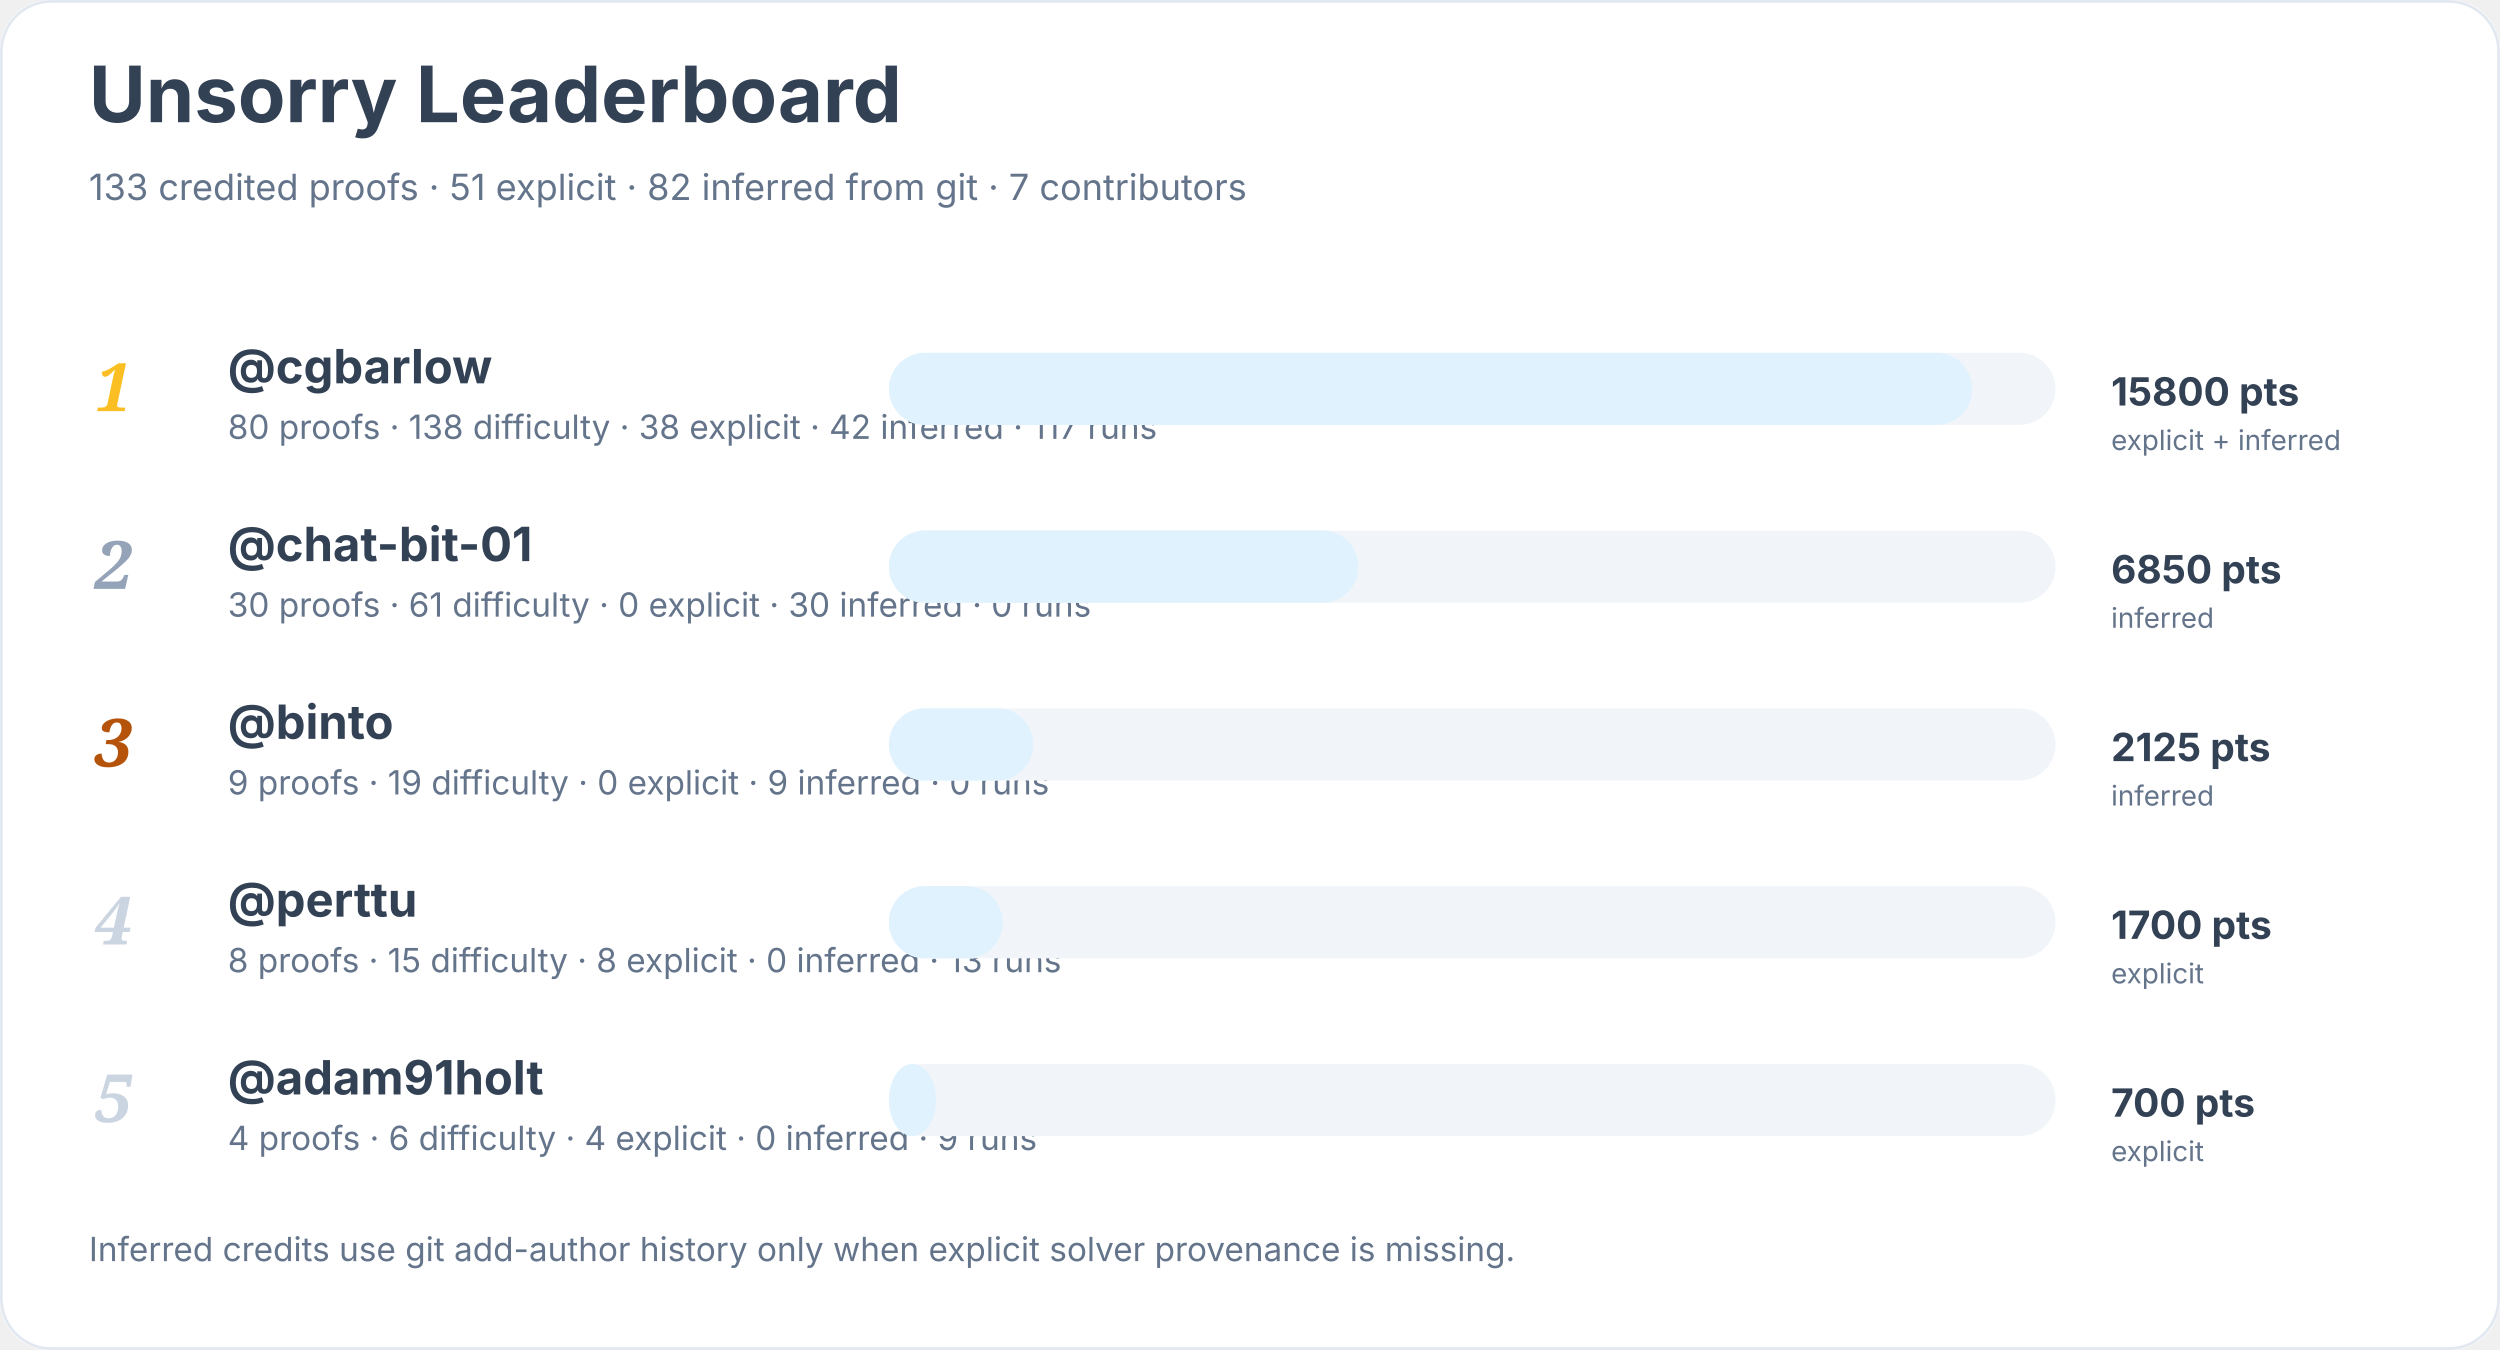
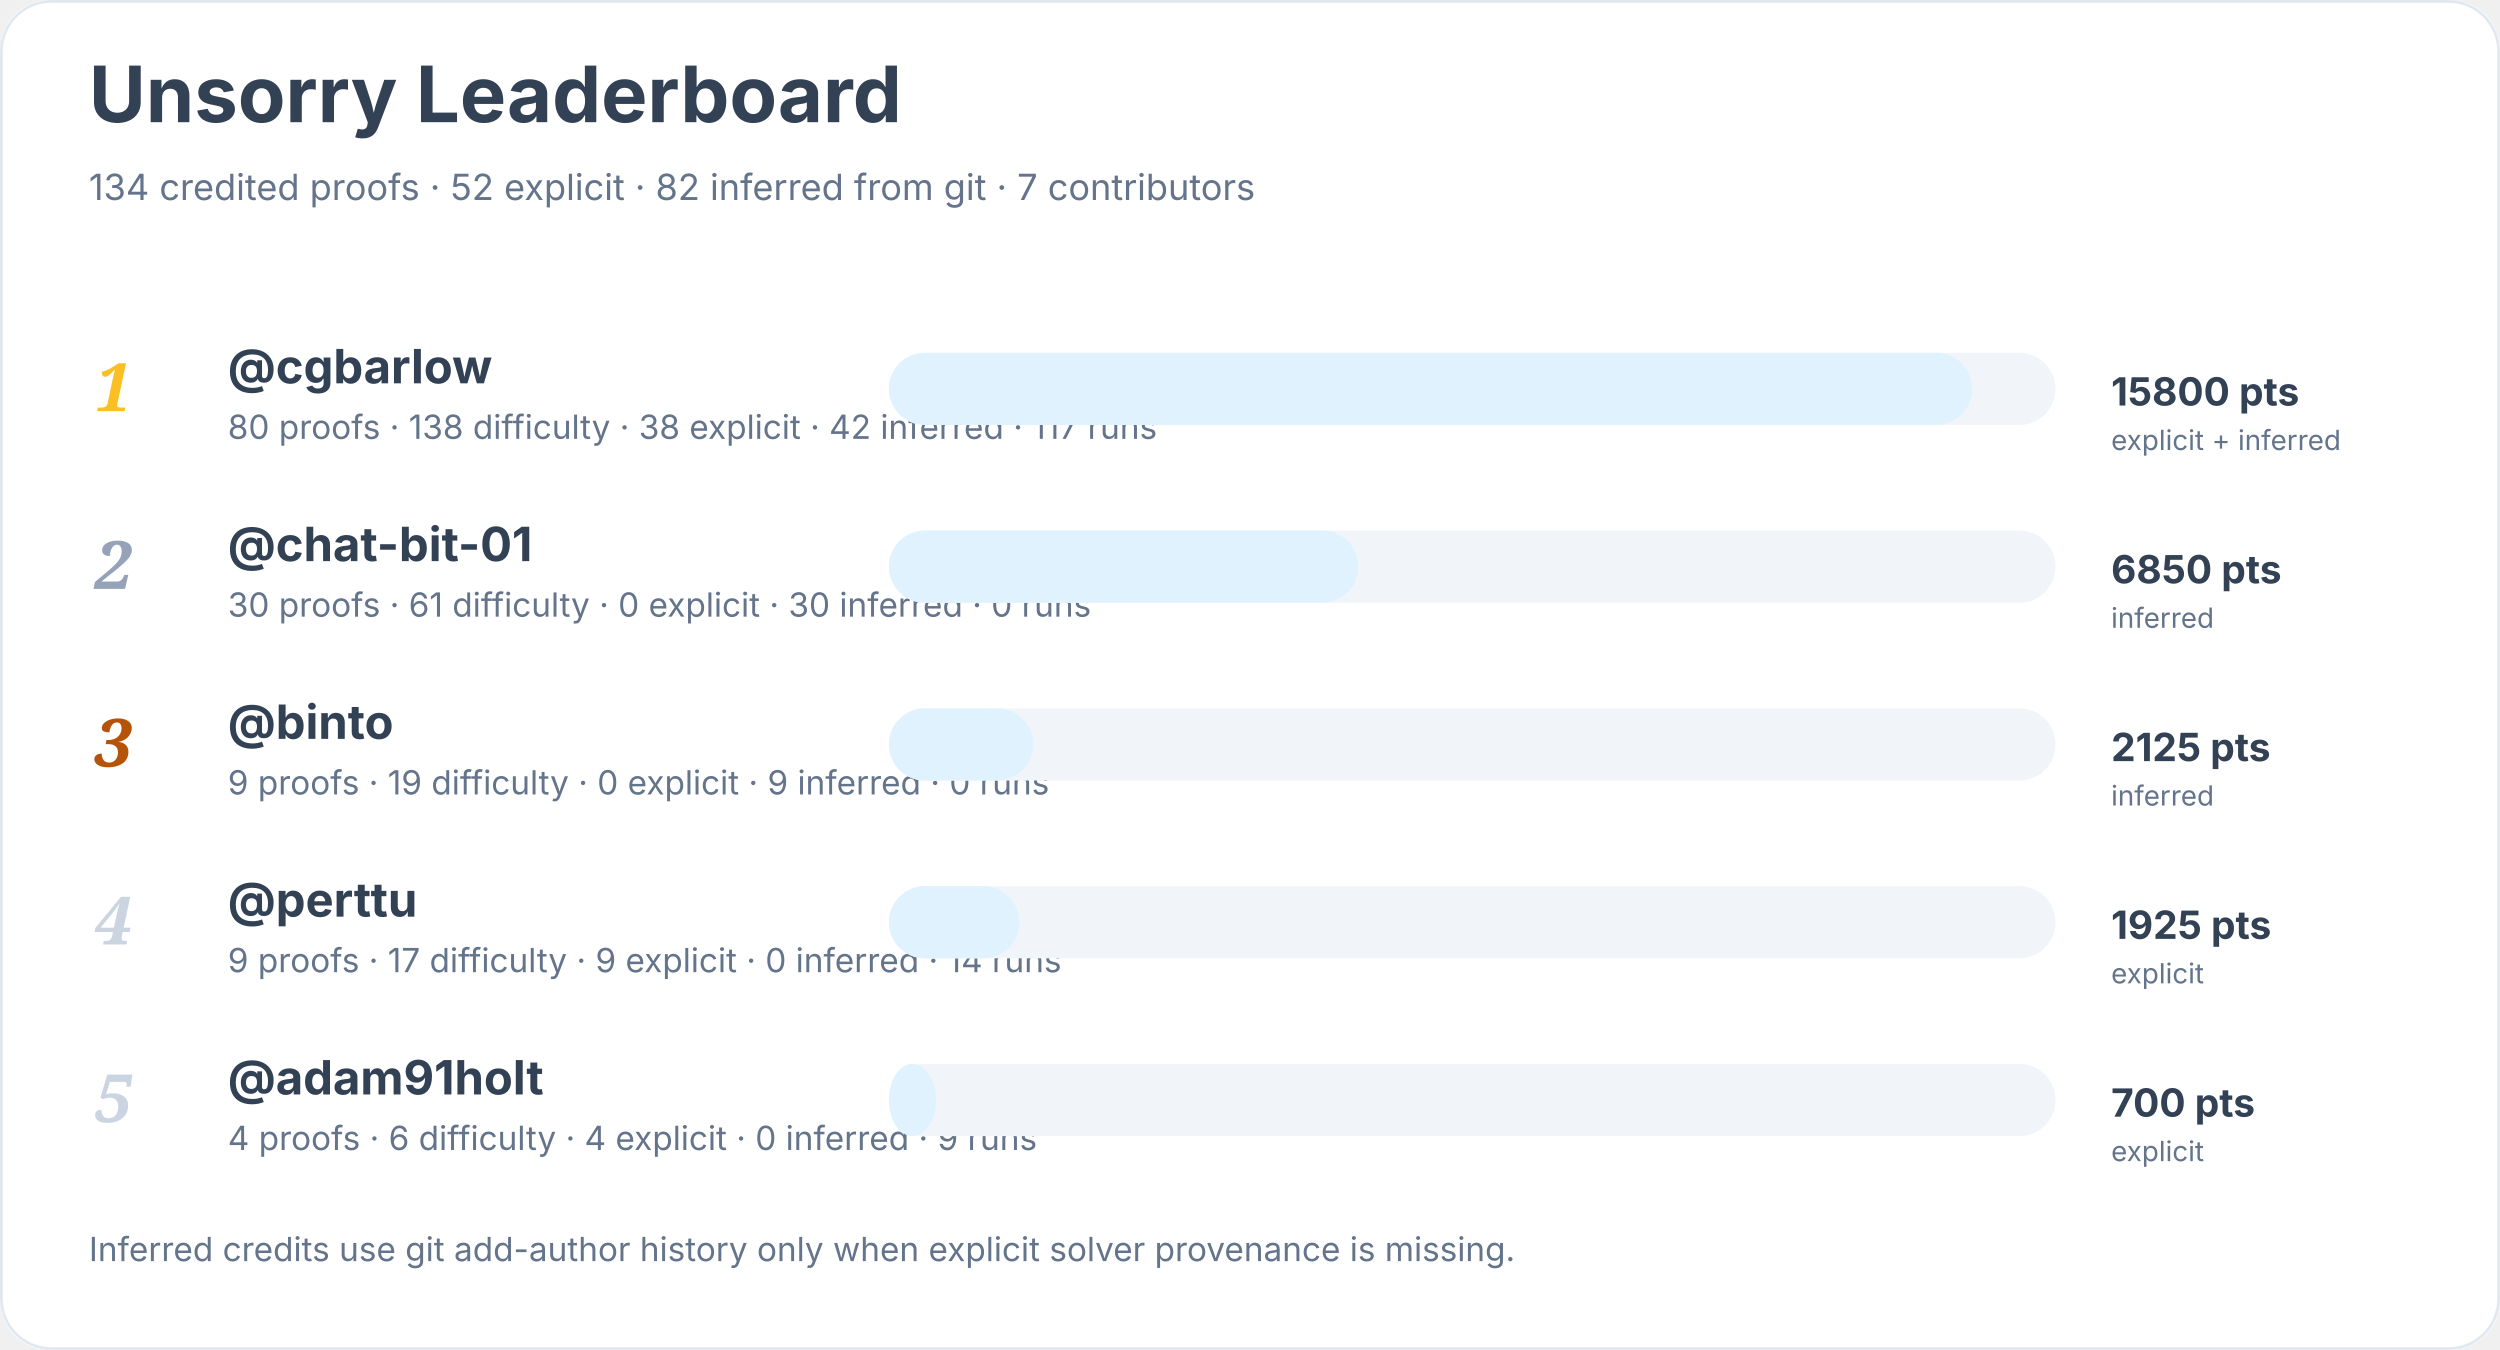
<svg xmlns="http://www.w3.org/2000/svg" width="900" height="486" viewBox="0 0 900 486" role="img" aria-labelledby="title desc">
  <rect width="900" height="100%" rx="18" fill="#ffffff" />
  <rect x="0.5" y="0.5" width="899" height="485" rx="18" fill="none" stroke="#e2e8f0" />
  <text x="32" y="44" font-family="Inter, system-ui, sans-serif" font-size="28" font-weight="700" fill="#334155">Unsorry Leaderboard</text>
-   <text x="32" y="72" font-family="Inter, system-ui, sans-serif" font-size="13" fill="#64748b">133 credited proofs · 51 explicit · 82 inferred from git · 7 contributors</text>
+   <text x="32" y="72" font-family="Inter, system-ui, sans-serif" font-size="13" fill="#64748b">134 credited proofs · 52 explicit · 82 inferred from git · 7 contributors</text>
  <text x="34" y="148" font-family="Georgia, serif" font-size="24" font-style="italic" font-weight="700" fill="#fbbf24">1</text>
  <a href="https://github.com/cgbarlow">
    <text x="82" y="138" font-family="Inter, system-ui, sans-serif" font-size="17" font-weight="650" fill="#334155">@cgbarlow</text>
  </a>
  <text x="82" y="158" font-family="Inter, system-ui, sans-serif" font-size="12" fill="#64748b">80 proofs · 138 difficulty · 38 explicit · 42 inferred · 117 runs</text>
  <rect x="320" y="127" width="420" height="26" rx="13" fill="#f1f5f9" />
  <rect x="320" y="127" width="390" height="26" rx="13" fill="#e0f2fe" />
  <text x="760" y="146" font-family="Inter, system-ui, sans-serif" font-size="14" font-weight="700" fill="#334155">15800 pts</text>
  <text x="760" y="162" font-family="Inter, system-ui, sans-serif" font-size="10" fill="#64748b">explicit + inferred</text>
  <text x="34" y="212" font-family="Georgia, serif" font-size="24" font-style="italic" font-weight="700" fill="#94a3b8">2</text>
  <a href="https://github.com/chat-bit-01">
    <text x="82" y="202" font-family="Inter, system-ui, sans-serif" font-size="17" font-weight="650" fill="#334155">@chat-bit-01</text>
  </a>
  <text x="82" y="222" font-family="Inter, system-ui, sans-serif" font-size="12" fill="#64748b">30 proofs · 61 difficulty · 0 explicit · 30 inferred · 0 runs</text>
  <rect x="320" y="191" width="420" height="26" rx="13" fill="#f1f5f9" />
  <rect x="320" y="191" width="169" height="26" rx="13" fill="#e0f2fe" />
  <text x="760" y="210" font-family="Inter, system-ui, sans-serif" font-size="14" font-weight="700" fill="#334155">6850 pts</text>
  <text x="760" y="226" font-family="Inter, system-ui, sans-serif" font-size="10" fill="#64748b">inferred</text>
  <text x="34" y="276" font-family="Georgia, serif" font-size="24" font-style="italic" font-weight="700" fill="#b45309">3</text>
  <a href="https://github.com/binto">
    <text x="82" y="266" font-family="Inter, system-ui, sans-serif" font-size="17" font-weight="650" fill="#334155">@binto</text>
  </a>
  <text x="82" y="286" font-family="Inter, system-ui, sans-serif" font-size="12" fill="#64748b">9 proofs · 19 difficulty · 0 explicit · 9 inferred · 0 runs</text>
  <rect x="320" y="255" width="420" height="26" rx="13" fill="#f1f5f9" />
  <rect x="320" y="255" width="52" height="26" rx="13" fill="#e0f2fe" />
  <text x="760" y="274" font-family="Inter, system-ui, sans-serif" font-size="14" font-weight="700" fill="#334155">2125 pts</text>
  <text x="760" y="290" font-family="Inter, system-ui, sans-serif" font-size="10" fill="#64748b">inferred</text>
  <text x="34" y="340" font-family="Georgia, serif" font-size="24" font-style="italic" font-weight="700" fill="#cbd5e1">4</text>
  <a href="https://github.com/perttu">
    <text x="82" y="330" font-family="Inter, system-ui, sans-serif" font-size="17" font-weight="650" fill="#334155">@perttu</text>
  </a>
-   <text x="82" y="350" font-family="Inter, system-ui, sans-serif" font-size="12" fill="#64748b">8 proofs · 15 difficulty · 8 explicit · 0 inferred · 13 runs</text>
+   <text x="82" y="350" font-family="Inter, system-ui, sans-serif" font-size="12" fill="#64748b">9 proofs · 17 difficulty · 9 explicit · 0 inferred · 14 runs</text>
  <rect x="320" y="319" width="420" height="26" rx="13" fill="#f1f5f9" />
-   <rect x="320" y="319" width="41" height="26" rx="13" fill="#e0f2fe" />
-   <text x="760" y="338" font-family="Inter, system-ui, sans-serif" font-size="14" font-weight="700" fill="#334155">1700 pts</text>
+   <rect x="320" y="319" width="47" height="26" rx="13" fill="#e0f2fe" />
+   <text x="760" y="338" font-family="Inter, system-ui, sans-serif" font-size="14" font-weight="700" fill="#334155">1925 pts</text>
  <text x="760" y="354" font-family="Inter, system-ui, sans-serif" font-size="10" fill="#64748b">explicit</text>
  <text x="34" y="404" font-family="Georgia, serif" font-size="24" font-style="italic" font-weight="700" fill="#cbd5e1">5</text>
  <a href="https://github.com/adam91holt">
    <text x="82" y="394" font-family="Inter, system-ui, sans-serif" font-size="17" font-weight="650" fill="#334155">@adam91holt</text>
  </a>
  <text x="82" y="414" font-family="Inter, system-ui, sans-serif" font-size="12" fill="#64748b">4 proofs · 6 difficulty · 4 explicit · 0 inferred · 9 runs</text>
  <rect x="320" y="383" width="420" height="26" rx="13" fill="#f1f5f9" />
  <rect x="320" y="383" width="17" height="26" rx="13" fill="#e0f2fe" />
  <text x="760" y="402" font-family="Inter, system-ui, sans-serif" font-size="14" font-weight="700" fill="#334155">700 pts</text>
  <text x="760" y="418" font-family="Inter, system-ui, sans-serif" font-size="10" fill="#64748b">explicit</text>
  <text x="32" y="454" font-family="Inter, system-ui, sans-serif" font-size="12" fill="#64748b">Inferred credits use git add-author history only when explicit solver provenance is missing.</text>
</svg>
